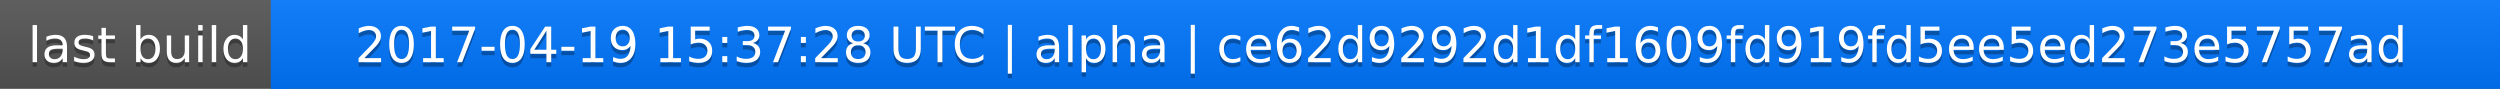
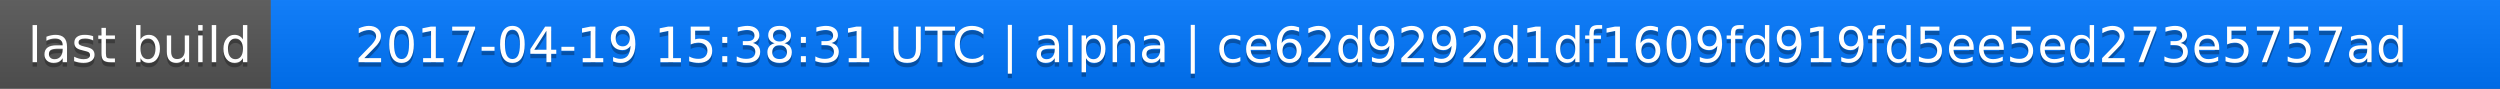
<svg xmlns="http://www.w3.org/2000/svg" width="563" height="20">
  <linearGradient id="a" x2="0" y2="100%">
    <stop offset="0" stop-color="#bbb" stop-opacity=".1" />
    <stop offset="1" stop-opacity=".1" />
  </linearGradient>
  <rect rx="0" width="563" height="20" fill="#555" />
  <rect rx="0" x="61" width="502" height="20" fill="#07f" />
  <path fill="#07f" d="M61 0h4v20h-4z" />
  <rect rx="0" width="563" height="20" fill="url(#a)" />
  <g fill="#fff" text-anchor="middle" font-family="DejaVu Sans,Verdana,Geneva,sans-serif" font-size="11">
    <text x="31.5" y="15" fill="#010101" fill-opacity=".3">last build</text>
    <text x="31.5" y="14">last build</text>
-     <text x="311" y="15" fill="#010101" fill-opacity=".3">2017-04-19 15:37:28 UTC | alpha | ce62d9292d1df1609fd919fd5ee5ed273e5757ad</text>
-     <text x="311" y="14">2017-04-19 15:37:28 UTC | alpha | ce62d9292d1df1609fd919fd5ee5ed273e5757ad</text>
+     <text x="311" y="15" fill="#010101" fill-opacity=".3">2017-04-19 15:38:31 UTC | alpha | ce62d9292d1df1609fd919fd5ee5ed273e5757ad</text>
+     <text x="311" y="14">2017-04-19 15:38:31 UTC | alpha | ce62d9292d1df1609fd919fd5ee5ed273e5757ad</text>
  </g>
</svg>
